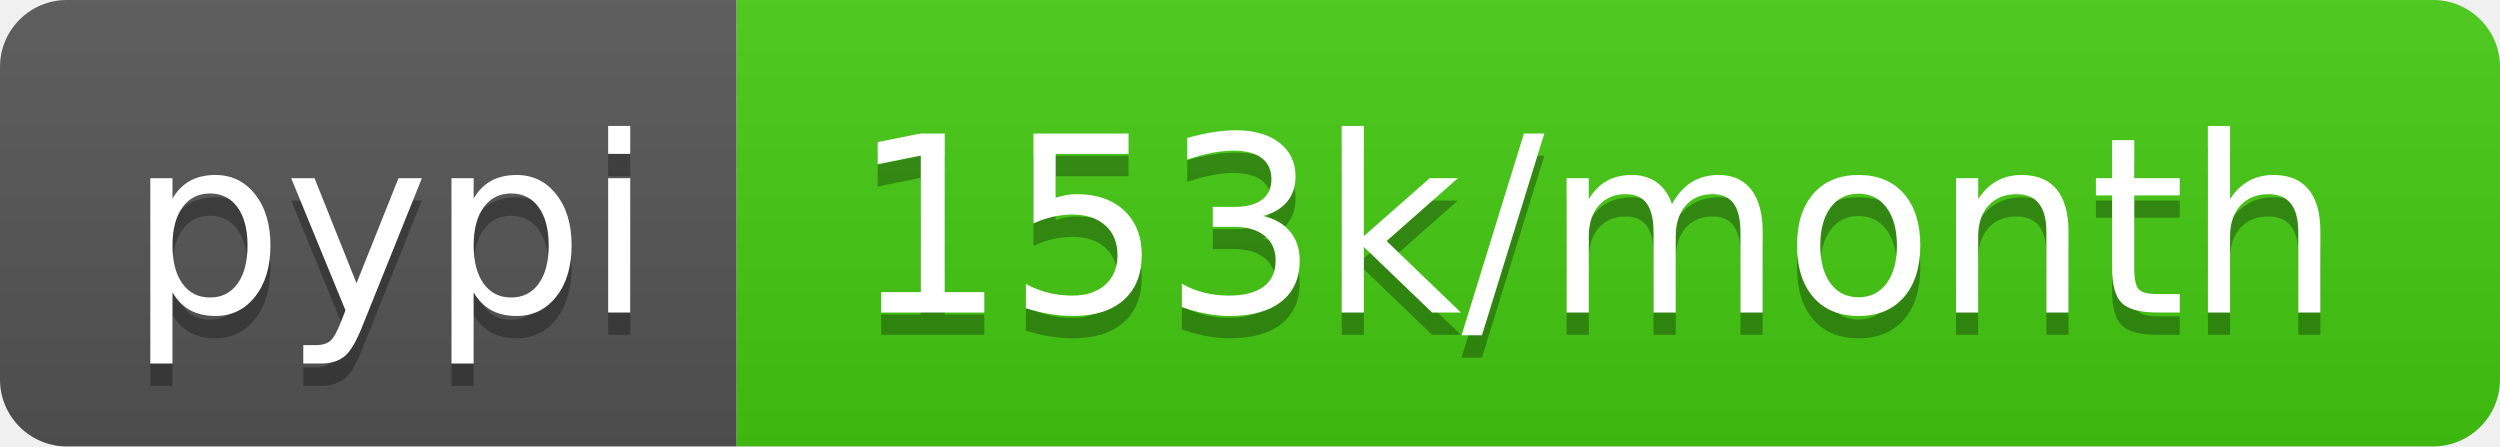
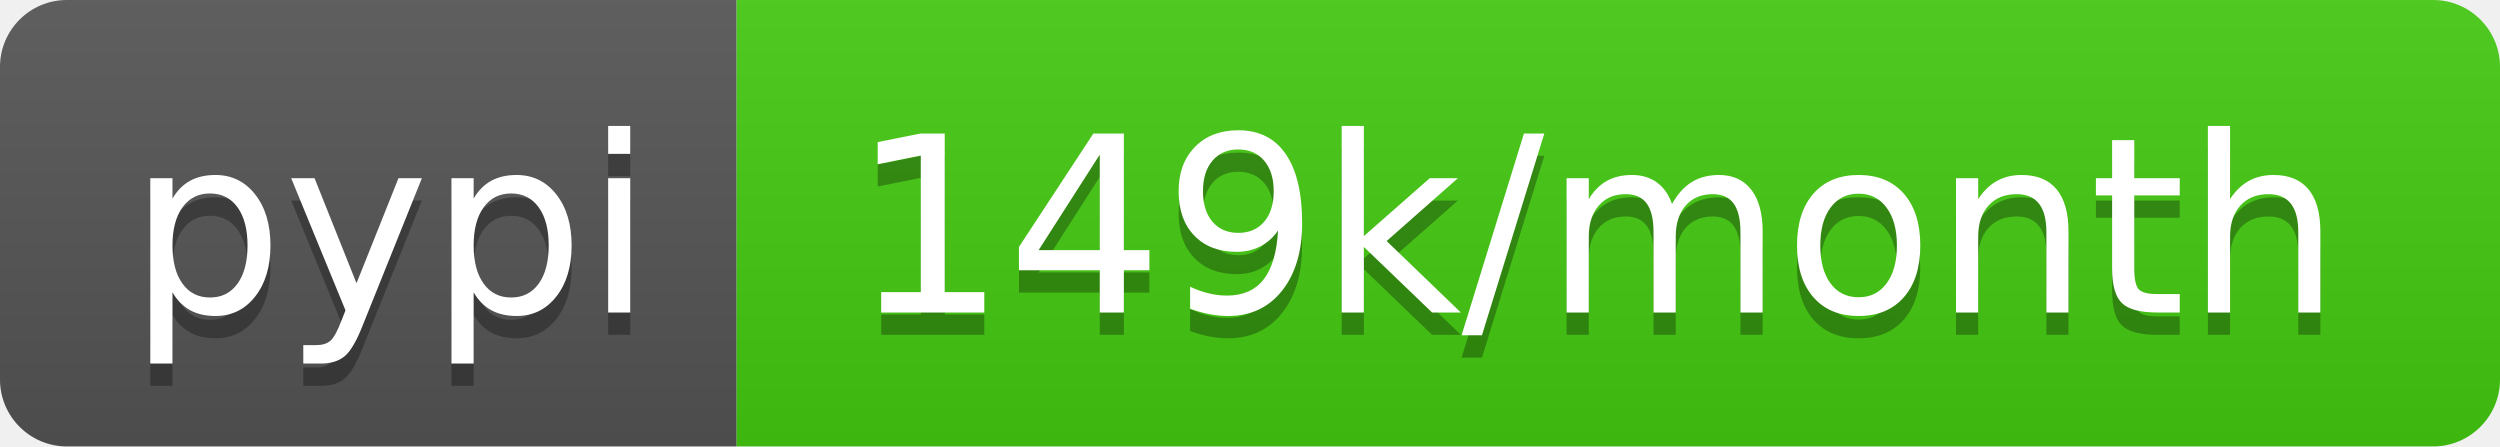
- <svg xmlns="http://www.w3.org/2000/svg" width="112" height="20" role="img" aria-label="pypi: 153k/month">
+ <svg xmlns="http://www.w3.org/2000/svg" width="112" height="20" role="img" aria-label="pypi: 149k/month">
  <linearGradient id="s" x2="0" y2="100%">
    <stop offset="0" stop-color="#bbb" stop-opacity=".1" />
    <stop offset="1" stop-opacity=".1" />
  </linearGradient>
  <clipPath id="r">
    <rect width="112" height="20" rx="3" fill="#fff" />
  </clipPath>
  <g clip-path="url(#r)">
    <rect width="33" height="20" fill="#555" />
    <rect x="33" width="79" height="20" fill="#4c1" />
    <rect width="112" height="20" fill="url(#s)" />
  </g>
  <g fill="#fff" text-anchor="middle" font-family="Verdana,Geneva,DejaVu Sans,sans-serif" text-rendering="geometricPrecision" font-size="110">
    <text aria-hidden="true" x="175" y="150" fill="#010101" fill-opacity=".3" transform="scale(.1)" textLength="230">pypi</text>
    <text x="175" y="140" transform="scale(.1)" fill="#fff" textLength="230">pypi</text>
-     <text aria-hidden="true" x="715" y="150" fill="#010101" fill-opacity=".3" transform="scale(.1)" textLength="690">153k/month</text>
-     <text x="715" y="140" transform="scale(.1)" fill="#fff" textLength="690">153k/month</text>
+     <text aria-hidden="true" x="715" y="150" fill="#010101" fill-opacity=".3" transform="scale(.1)" textLength="690">149k/month</text>
+     <text x="715" y="140" transform="scale(.1)" fill="#fff" textLength="690">149k/month</text>
  </g>
</svg>
